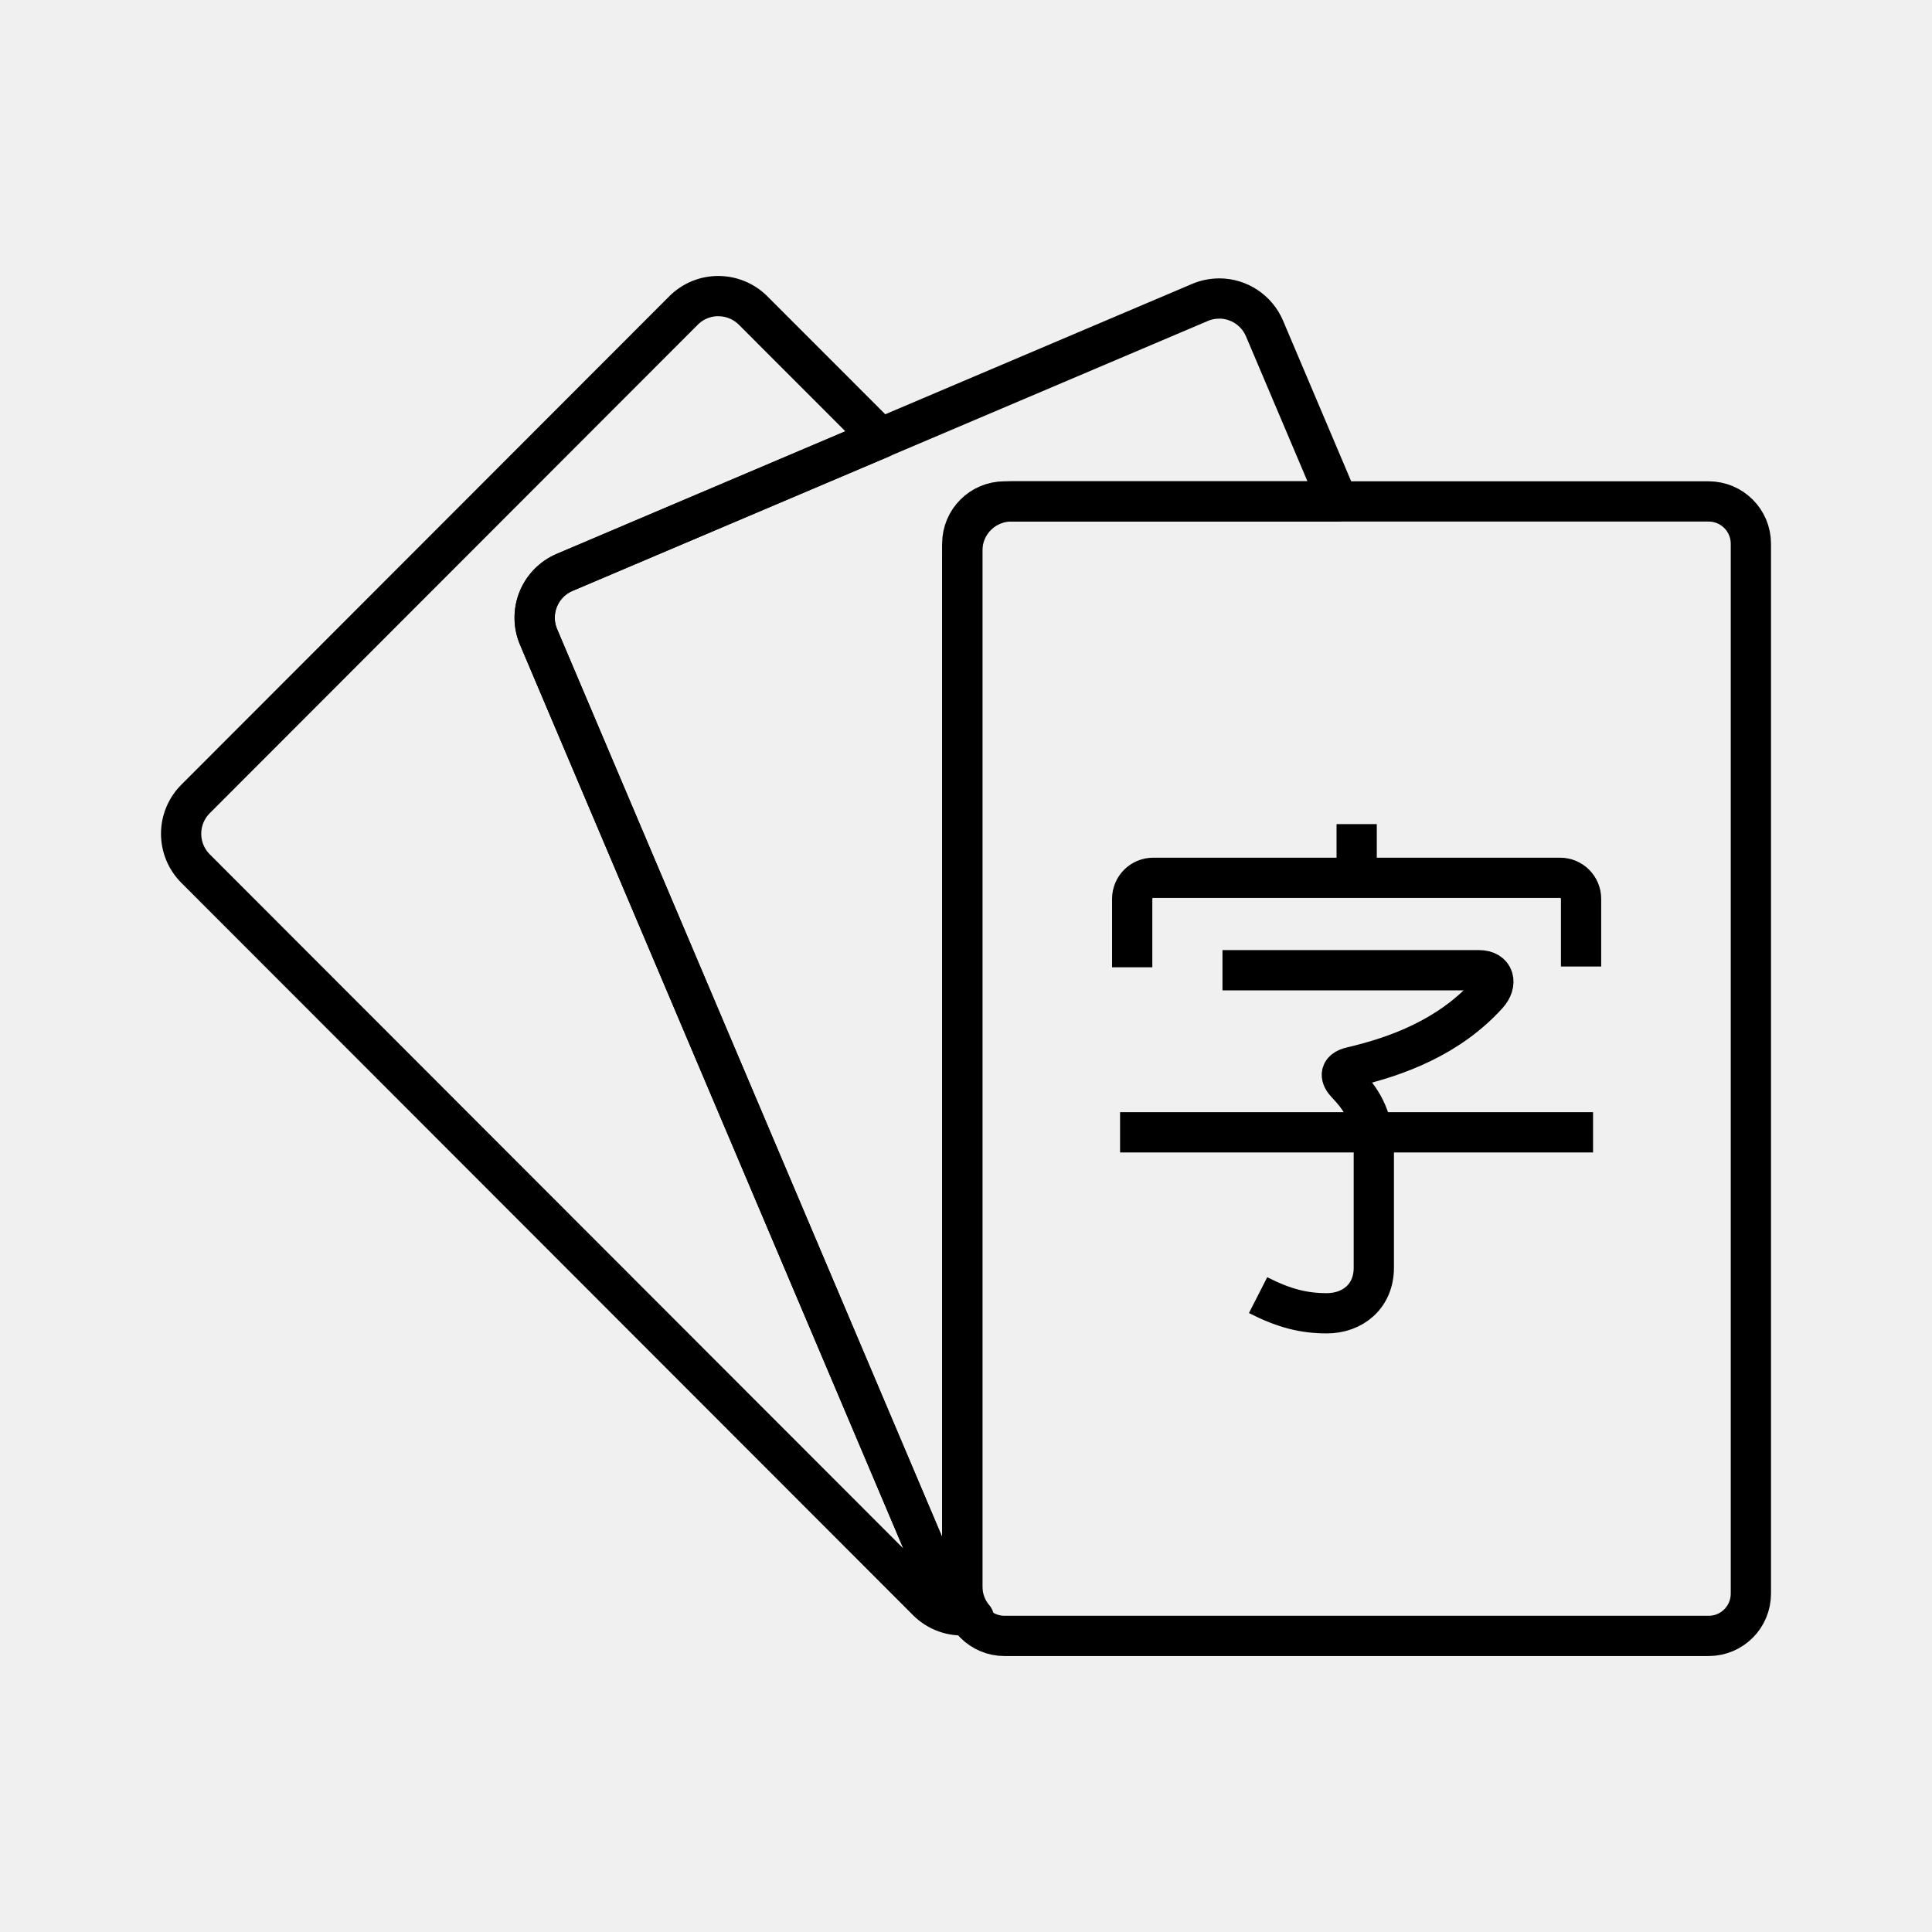
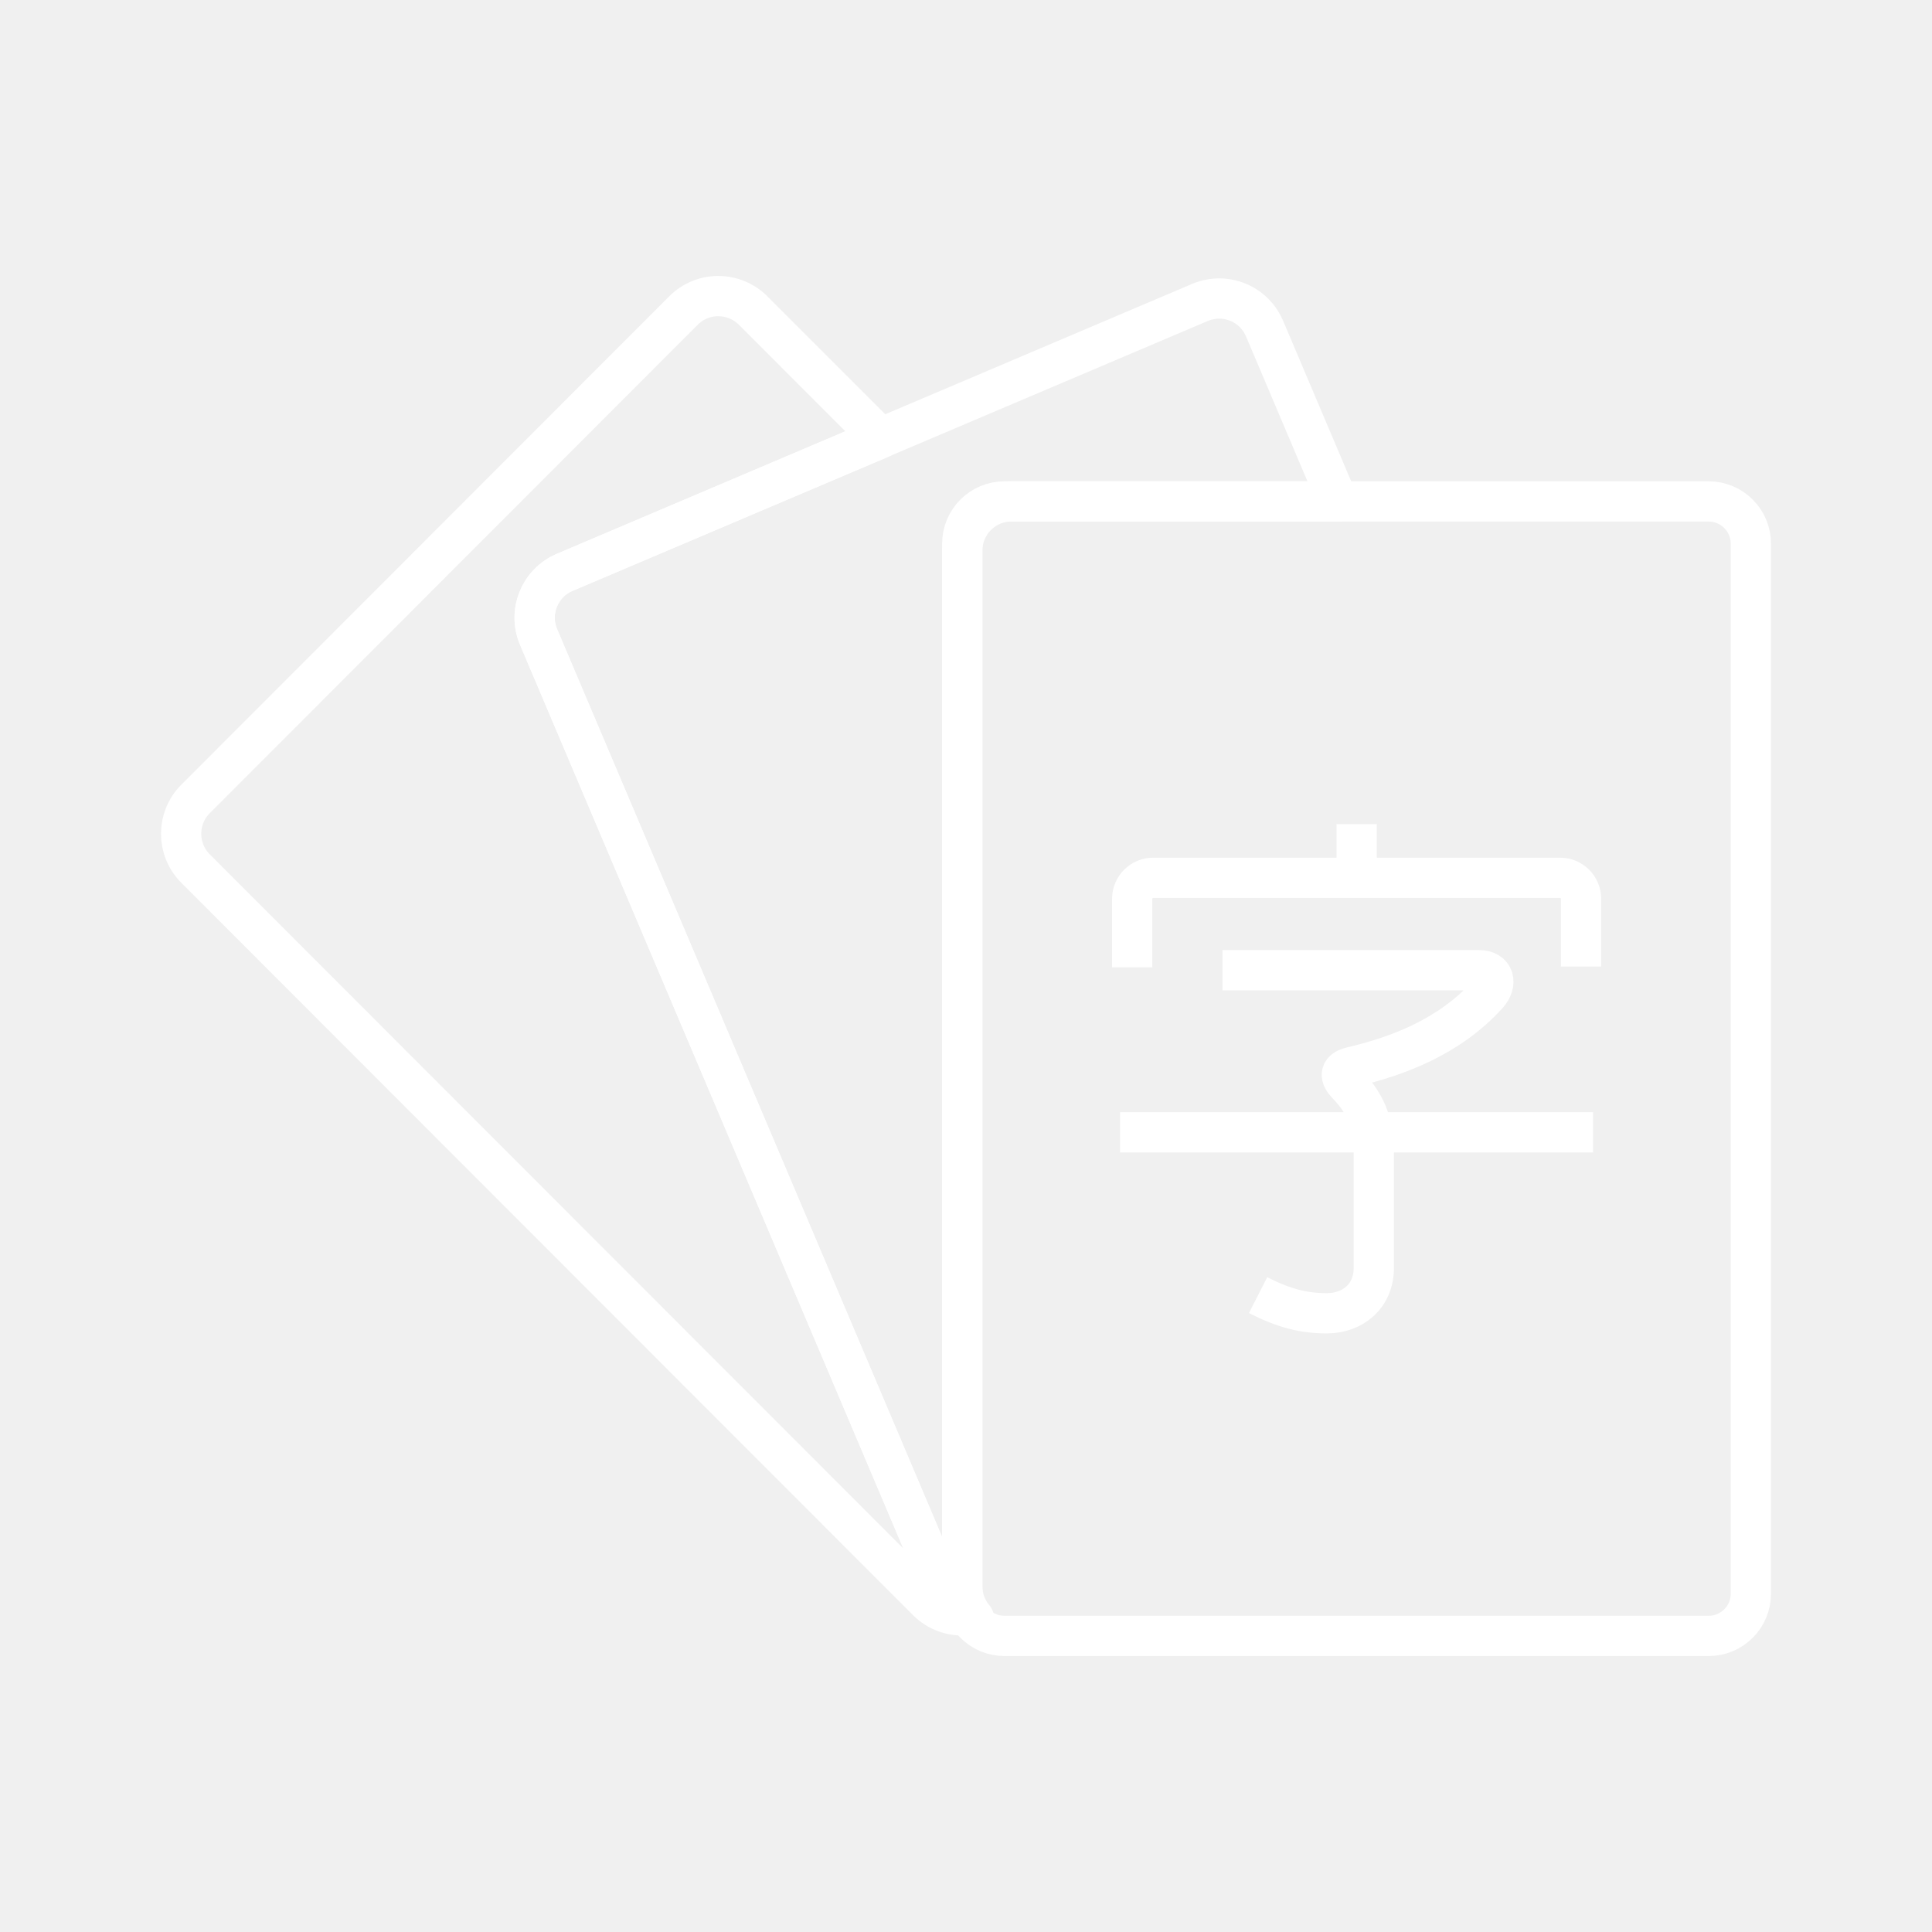
- <svg xmlns="http://www.w3.org/2000/svg" viewBox="0 0 48 48" fill="none">
-   <g stroke="#000" stroke-linejoin="round">
-     <rect x="23.907" y="12.458" width="19.593" height="28.186" rx="1.05" />
-     <path d="M30.288 7.417a1.23 1.23 0 0 0-.478.098l-15.78 6.704a1.225 1.225 0 0 0-.648 1.608l10.047 23.689a1.218 1.218 0 0 0 .768.687 1.219 1.219 0 0 1-.289-.785V13.683a1.222 1.222 0 0 1 1.225-1.226h8.105l-1.82-4.292a1.224 1.224 0 0 0-1.129-.749z" />
-     <path d="M17.847 7.356a1.219 1.219 0 0 0-.866.359L4.86 19.848a1.223 1.223 0 0 0 0 1.733l18.182 18.198a1.215 1.215 0 0 0 .966.349 1.216 1.216 0 0 1-.579-.61L13.381 15.827a1.222 1.222 0 0 1 .648-1.606l7.852-3.334-3.169-3.171a1.219 1.219 0 0 0-.866-.359z" />
-     <path d="M27.828 28.132h11.751m-9.207-4.027h6.373c.389 0 .46.332.216.603-.959 1.061-2.254 1.538-3.383 1.802-.33.077-.268.263-.123.415.321.335.677.803.677 1.642v2.931c0 .712-.53 1.13-1.167 1.13-.569 0-1.06-.12-1.708-.451m2.449-11.702v1.334m-5.577 2.223v-1.701c0-.289.234-.522.522-.522h10.108c.289 0 .522.234.522.522v1.682" />
-   </g>
+ <svg xmlns="http://www.w3.org/2000/svg" id="b" viewBox="0 0 48 48">
+   <defs>
+     <style>.f{fill:none;stroke:#fff;stroke-linejoin:round;}</style>
+   </defs>
+   <rect class="f" x="23.907" y="12.458" width="19.593" height="28.186" rx="1.05" ry="1.05" />
+   <path class="f" d="M30.288,7.417c-.164 0-.327.034-.478.098l-15.78,6.704c-.623.265-.913.984-.649,1.606 0.0.001.001.001.001.002l10.047,23.689c.142.331.423.583.768.687-.186-.219-.288-.497-.289-.785V13.683c-.002-.675.543-1.224,1.218-1.226.002,0,.005,0,.007,0h8.105l-1.82-4.292c-.191-.454-.636-.749-1.129-.749l-.001.001Z" />
+   <path class="f" d="M17.847,7.356c-.325-.001-.637.129-.866.359l-12.121,12.133c-.479.477-.48,1.251-.003,1.73.001.001.002.002.003.003l18.182,18.198c.255.253.608.381.966.349-.259-.128-.465-.344-.579-.61L13.381,15.827c-.265-.621.023-1.339.643-1.604.002-.001.003-.001.005-.002l7.852-3.334-3.169-3.171c-.229-.23-.541-.36-.866-.359l.001-.001Z" />
+   <path class="f" d="M27.828,28.132h11.751M30.372,24.105h6.373c.389,0,.46.332.216.603-.959,1.061-2.254,1.538-3.383,1.802-.33.077-.268.263-.123.415.321.335.677.803.677,1.642v2.931c0,.712-.53,1.13-1.167,1.13-.569,0-1.06-.12-1.708-.451M33.706,20.475v1.334M28.129,24.032v-1.701c0-.289.234-.522.522-.522h10.108c.289,0,.522.234.522.522v1.682" />
</svg>
